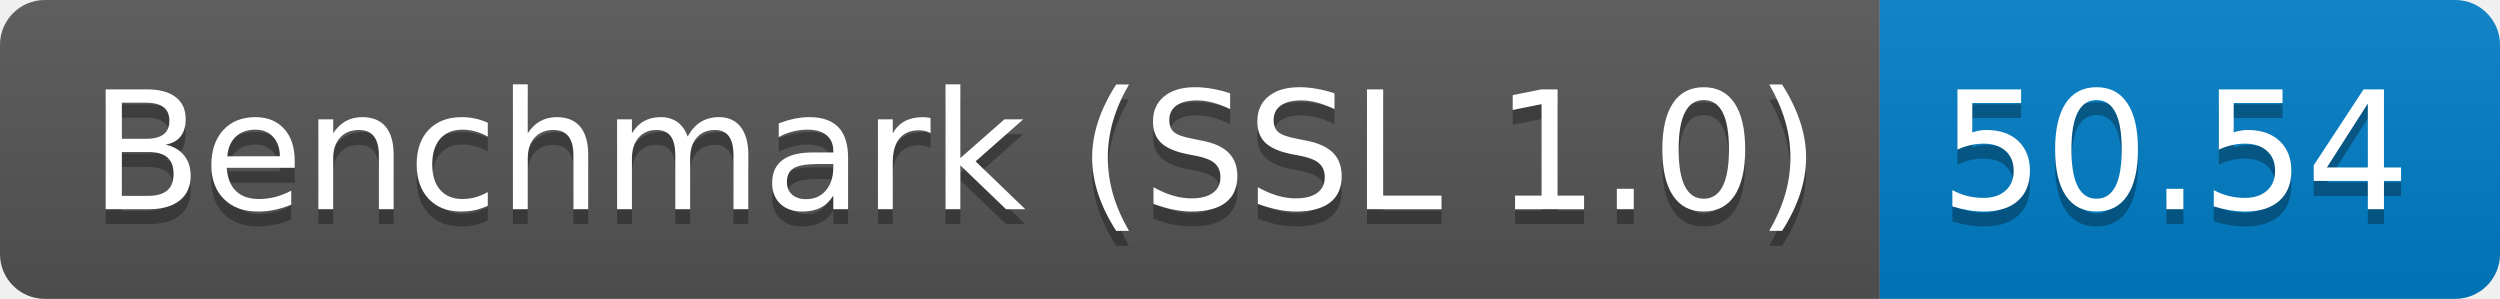
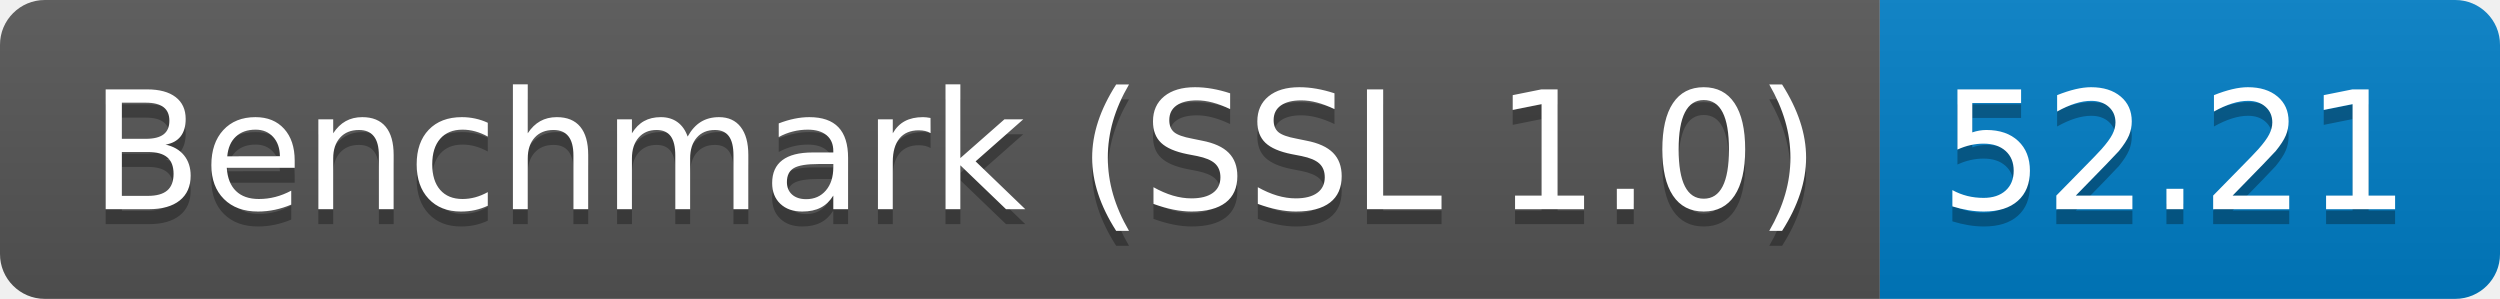
<svg xmlns="http://www.w3.org/2000/svg" height="20" width="167.3">
  <linearGradient id="smooth" x2="0" y2="100%">
    <stop offset="0" stop-color="#bbb" stop-opacity=".1" />
    <stop offset="1" stop-opacity=".1" />
  </linearGradient>
  <clipPath id="round">
    <rect fill="#fff" height="20" rx="3" width="167.3" />
  </clipPath>
  <g clip-path="url(#round)">
    <rect fill="#555" height="20" width="125.8" />
    <rect fill="#007ec6" height="20" width="41.5" x="125.8" />
    <rect fill="url(#smooth)" height="20" width="167.3" />
  </g>
  <g fill="#fff" font-family="DejaVu Sans,Verdana,Geneva,sans-serif" font-size="110" text-anchor="middle">
    <text fill="#010101" fill-opacity=".3" lengthAdjust="spacing" textLength="1158.0" transform="scale(0.1)" x="639.0" y="150">Benchmark (SSL 1.0)</text>
    <text lengthAdjust="spacing" textLength="1158.0" transform="scale(0.1)" x="639.0" y="140">Benchmark (SSL 1.0)</text>
-     <text fill="#010101" fill-opacity=".3" lengthAdjust="spacing" textLength="315.0" transform="scale(0.1)" x="1455.5" y="150">50.54</text>
-     <text lengthAdjust="spacing" textLength="315.0" transform="scale(0.1)" x="1455.5" y="140">50.54</text>
+     <text fill="#010101" fill-opacity=".3" lengthAdjust="spacing" textLength="315.0" transform="scale(0.1)" x="1455.5" y="150">52.21</text>
+     <text lengthAdjust="spacing" textLength="315.0" transform="scale(0.1)" x="1455.5" y="140">52.21</text>
  </g>
</svg>
